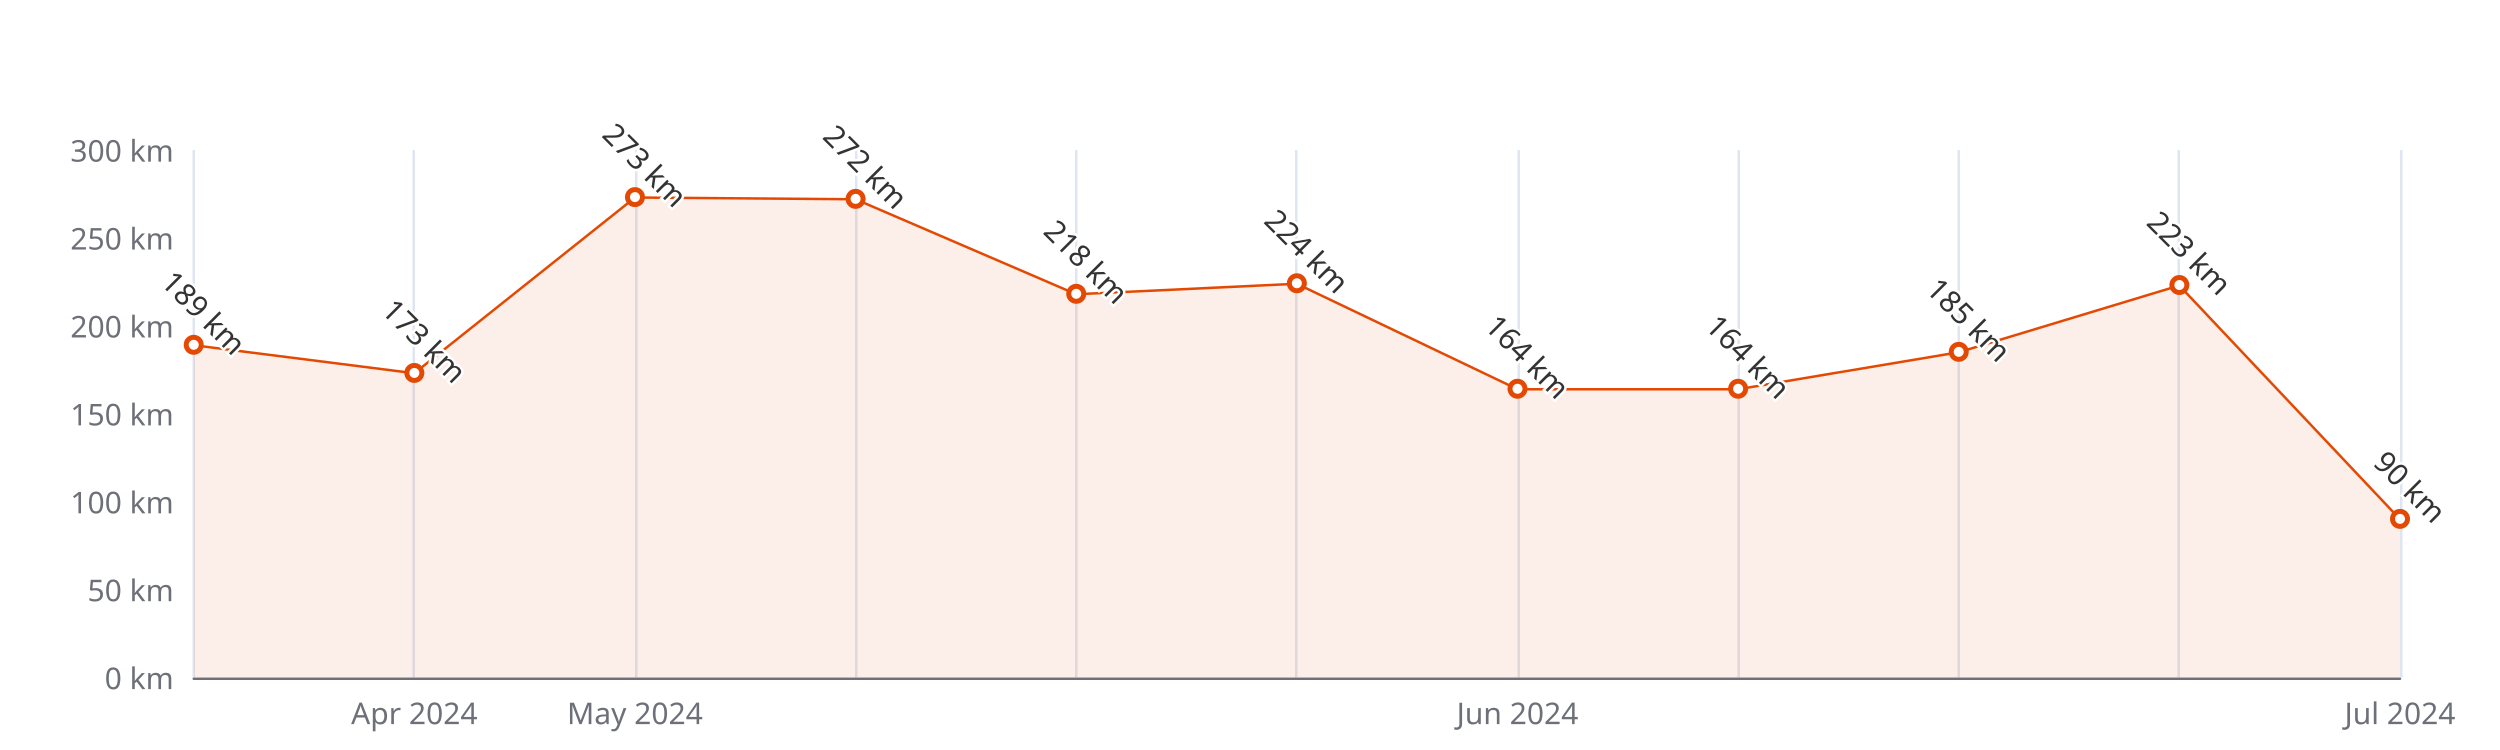
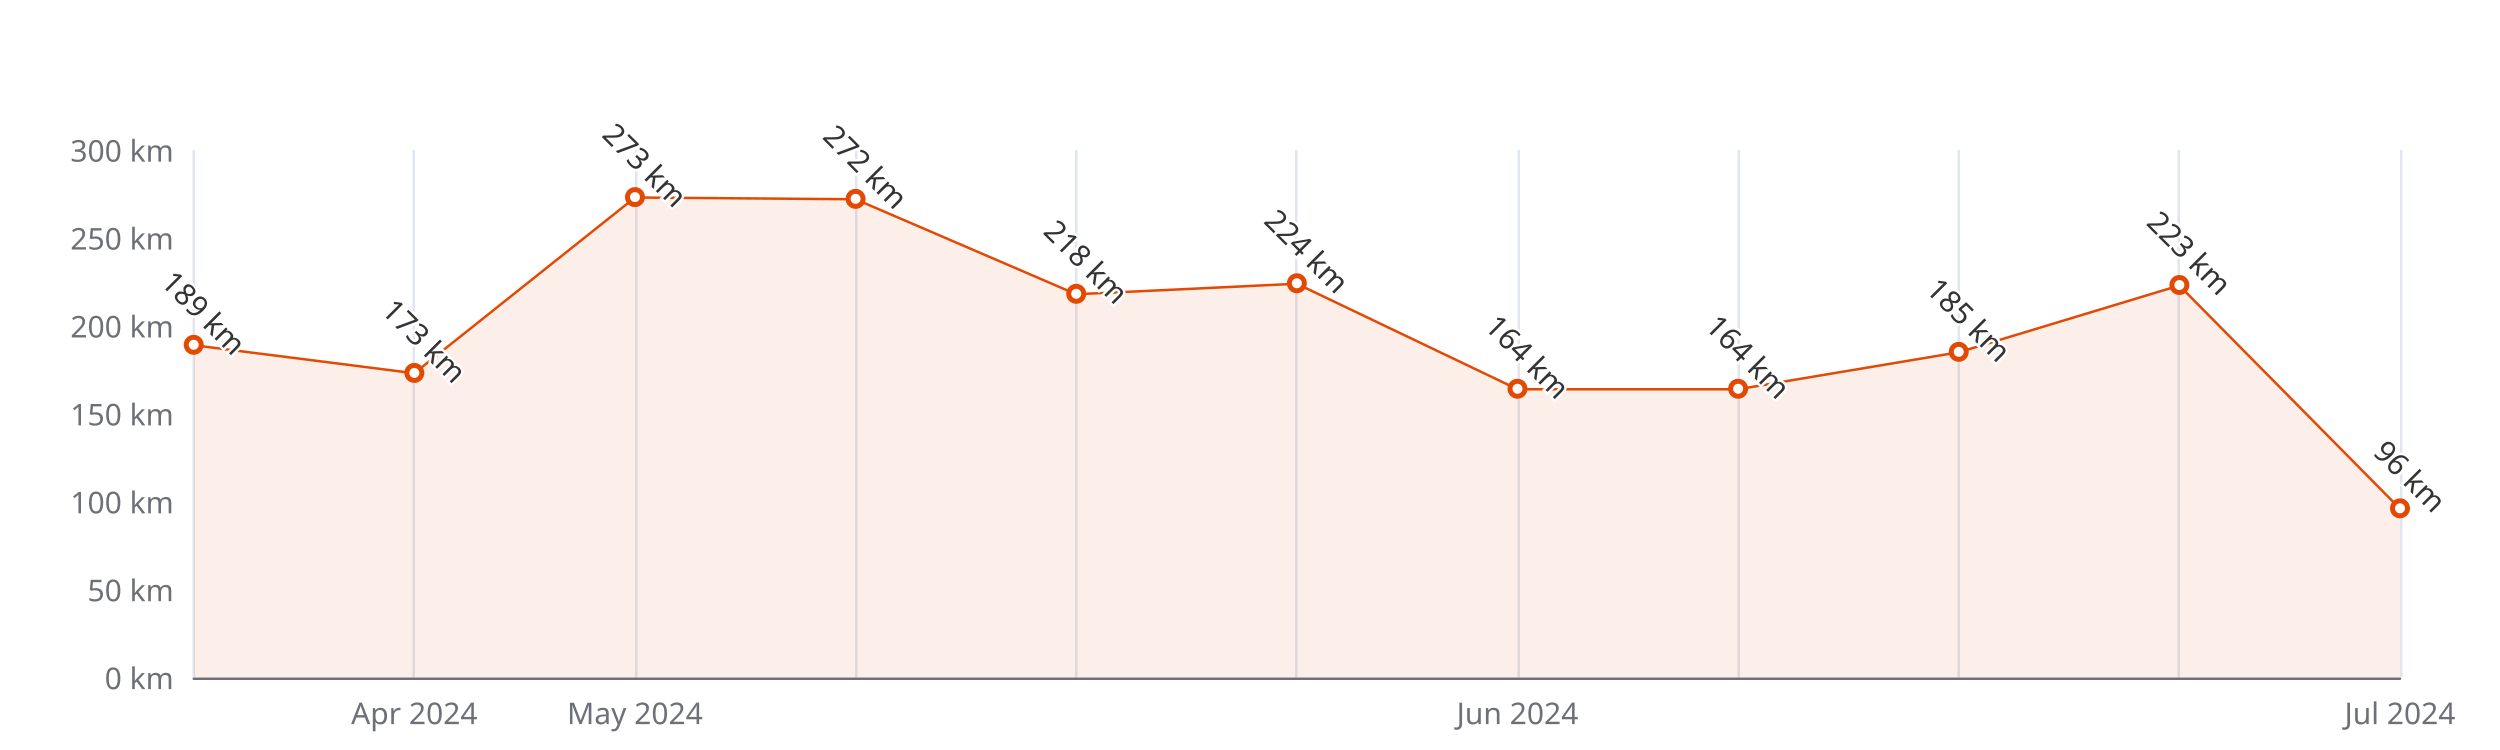
<svg xmlns="http://www.w3.org/2000/svg" width="1000" height="300" version="1.1" baseProfile="full" viewBox="0 0 1000 300">
  <rect width="1000" height="300" x="0" y="0" id="0" fill="#ffffff" />
  <path d="M77.5 60L77.5 271" fill="none" stroke="#E0E6F1" />
  <path d="M165.5 60L165.5 271" fill="none" stroke="#E0E6F1" />
  <path d="M254.5 60L254.5 271" fill="none" stroke="#E0E6F1" />
  <path d="M342.5 60L342.5 271" fill="none" stroke="#E0E6F1" />
  <path d="M430.5 60L430.5 271" fill="none" stroke="#E0E6F1" />
  <path d="M518.5 60L518.5 271" fill="none" stroke="#E0E6F1" />
  <path d="M607.5 60L607.5 271" fill="none" stroke="#E0E6F1" />
  <path d="M695.5 60L695.5 271" fill="none" stroke="#E0E6F1" />
  <path d="M783.5 60L783.5 271" fill="none" stroke="#E0E6F1" />
  <path d="M871.5 60L871.5 271" fill="none" stroke="#E0E6F1" />
  <path d="M960.5 60L960.5 271" fill="none" stroke="#E0E6F1" />
  <path d="M77.5 271.5L960 271.5" fill="none" stroke="#6E7079" stroke-linecap="round" />
  <text dominant-baseline="central" text-anchor="end" style="font-size:12px;font-family:sans-serif;" xml:space="preserve" transform="translate(69.48 271)" fill="#6E7079">0 km</text>
  <text dominant-baseline="central" text-anchor="end" style="font-size:12px;font-family:sans-serif;" xml:space="preserve" transform="translate(69.48 235.8333)" fill="#6E7079">50 km</text>
  <text dominant-baseline="central" text-anchor="end" style="font-size:12px;font-family:sans-serif;" xml:space="preserve" transform="translate(69.48 200.6667)" fill="#6E7079">100 km</text>
  <text dominant-baseline="central" text-anchor="end" style="font-size:12px;font-family:sans-serif;" xml:space="preserve" transform="translate(69.48 165.5)" fill="#6E7079">150 km</text>
  <text dominant-baseline="central" text-anchor="end" style="font-size:12px;font-family:sans-serif;" xml:space="preserve" transform="translate(69.48 130.3333)" fill="#6E7079">200 km</text>
  <text dominant-baseline="central" text-anchor="end" style="font-size:12px;font-family:sans-serif;" xml:space="preserve" transform="translate(69.48 95.1667)" fill="#6E7079">250 km</text>
  <text dominant-baseline="central" text-anchor="end" style="font-size:12px;font-family:sans-serif;" xml:space="preserve" transform="translate(69.48 60)" fill="#6E7079">300 km</text>
  <text dominant-baseline="central" text-anchor="middle" style="font-size:12px;font-family:sans-serif;" xml:space="preserve" y="6" transform="translate(165.732 279)" fill="#6E7079">Apr 2024</text>
  <text dominant-baseline="central" text-anchor="middle" style="font-size:12px;font-family:sans-serif;" xml:space="preserve" y="6" transform="translate(253.984 279)" fill="#6E7079">May 2024</text>
  <text dominant-baseline="central" text-anchor="middle" style="font-size:12px;font-family:sans-serif;" xml:space="preserve" y="6" transform="translate(606.992 279)" fill="#6E7079">Jun 2024</text>
  <text dominant-baseline="central" text-anchor="middle" style="font-size:12px;font-family:sans-serif;" xml:space="preserve" y="6" transform="translate(960 279)" fill="#6E7079">Jul 2024</text>
  <g clip-path="url(#zr5-c0)">
-     <path d="M77.5 138.1L165.7 149.3L254 79L342.2 79.7L430.5 117.7L518.7 113.5L607 155.7L695.2 155.7L783.5 140.9L871.7 114.2L960 207.7L960 271L871.7 271L783.5 271L695.2 271L607 271L518.7 271L430.5 271L342.2 271L254 271L165.7 271L77.5 271Z" fill="rgb(227,73,2)" fill-opacity="0.09" />
-     <path d="M77.5 138.1L165.7 149.3L254 79L342.2 79.7L430.5 117.7L518.7 113.5L607 155.7L695.2 155.7L783.5 140.9L871.7 114.2L960 207.7" fill="none" stroke="#E34902" stroke-linejoin="bevel" />
+     <path d="M77.5 138.1L165.7 149.3L254 79L342.2 79.7L430.5 117.7L518.7 113.5L607 155.7L695.2 155.7L783.5 140.9L871.7 114.2L960 203.5L960 271L871.7 271L783.5 271L695.2 271L607 271L518.7 271L430.5 271L342.2 271L254 271L165.7 271L77.5 271Z" fill="rgb(227,73,2)" fill-opacity="0.09" />
+     <path d="M77.5 138.1L165.7 149.3L254 79L342.2 79.7L430.5 117.7L518.7 113.5L607 155.7L695.2 155.7L783.5 140.9L871.7 114.2L960 203.5" fill="none" stroke="#E34902" stroke-linejoin="bevel" />
  </g>
  <path d="M1 0A1 1 0 1 1 1 -0.1A1 1 0 0 1 1 0" transform="matrix(3,0,0,3,77.48,138.07)" fill="#fff" stroke="#E34902" stroke-width="0.667" />
  <path d="M1 0A1 1 0 1 1 1 -0.1A1 1 0 0 1 1 0" transform="matrix(3,0,0,3,165.732,149.3233)" fill="#fff" stroke="#E34902" stroke-width="0.667" />
  <path d="M1 0A1 1 0 1 1 1 -0.1A1 1 0 0 1 1 0" transform="matrix(3,0,0,3,253.984,78.99)" fill="#fff" stroke="#E34902" stroke-width="0.667" />
  <path d="M1 0A1 1 0 1 1 1 -0.1A1 1 0 0 1 1 0" transform="matrix(3,0,0,3,342.236,79.6933)" fill="#fff" stroke="#E34902" stroke-width="0.667" />
  <path d="M1 0A1 1 0 1 1 1 -0.1A1 1 0 0 1 1 0" transform="matrix(3,0,0,3,430.488,117.6733)" fill="#fff" stroke="#E34902" stroke-width="0.667" />
  <path d="M1 0A1 1 0 1 1 1 -0.1A1 1 0 0 1 1 0" transform="matrix(3,0,0,3,518.74,113.4533)" fill="#fff" stroke="#E34902" stroke-width="0.667" />
  <path d="M1 0A1 1 0 1 1 1 -0.1A1 1 0 0 1 1 0" transform="matrix(3,0,0,3,606.992,155.6533)" fill="#fff" stroke="#E34902" stroke-width="0.667" />
  <path d="M1 0A1 1 0 1 1 1 -0.1A1 1 0 0 1 1 0" transform="matrix(3,0,0,3,695.244,155.6533)" fill="#fff" stroke="#E34902" stroke-width="0.667" />
  <path d="M1 0A1 1 0 1 1 1 -0.1A1 1 0 0 1 1 0" transform="matrix(3,0,0,3,783.496,140.8833)" fill="#fff" stroke="#E34902" stroke-width="0.667" />
  <path d="M1 0A1 1 0 1 1 1 -0.1A1 1 0 0 1 1 0" transform="matrix(3,0,0,3,871.748,114.1567)" fill="#fff" stroke="#E34902" stroke-width="0.667" />
-   <path d="M1 0A1 1 0 1 1 1 -0.1A1 1 0 0 1 1 0" transform="matrix(3,0,0,3,960,207.7)" fill="#fff" stroke="#E34902" stroke-width="0.667" />
+   <path d="M1 0A1 1 0 1 1 1 -0.1A1 1 0 0 1 1 0" transform="matrix(3,0,0,3,960,203.48)" fill="#fff" stroke="#E34902" stroke-width="0.667" />
  <text dominant-baseline="central" text-anchor="middle" style="font-size:12px;font-family:sans-serif;" xml:space="preserve" y="-6" transform="matrix(0.707,0.707,-0.707,0.707,77.48,129.07)" fill="#333" stroke="rgb(255,255,255)" stroke-width="2" paint-order="stroke" stroke-miterlimit="2">189 km</text>
  <text dominant-baseline="central" text-anchor="middle" style="font-size:12px;font-family:sans-serif;" xml:space="preserve" y="-6" transform="matrix(0.707,0.707,-0.707,0.707,165.732,140.3233)" fill="#333" stroke="rgb(255,255,255)" stroke-width="2" paint-order="stroke" stroke-miterlimit="2">173 km</text>
  <text dominant-baseline="central" text-anchor="middle" style="font-size:12px;font-family:sans-serif;" xml:space="preserve" y="-6" transform="matrix(0.707,0.707,-0.707,0.707,253.984,69.99)" fill="#333" stroke="rgb(255,255,255)" stroke-width="2" paint-order="stroke" stroke-miterlimit="2">273 km</text>
  <text dominant-baseline="central" text-anchor="middle" style="font-size:12px;font-family:sans-serif;" xml:space="preserve" y="-6" transform="matrix(0.707,0.707,-0.707,0.707,342.236,70.6933)" fill="#333" stroke="rgb(255,255,255)" stroke-width="2" paint-order="stroke" stroke-miterlimit="2">272 km</text>
  <text dominant-baseline="central" text-anchor="middle" style="font-size:12px;font-family:sans-serif;" xml:space="preserve" y="-6" transform="matrix(0.707,0.707,-0.707,0.707,430.488,108.6733)" fill="#333" stroke="rgb(255,255,255)" stroke-width="2" paint-order="stroke" stroke-miterlimit="2">218 km</text>
  <text dominant-baseline="central" text-anchor="middle" style="font-size:12px;font-family:sans-serif;" xml:space="preserve" y="-6" transform="matrix(0.707,0.707,-0.707,0.707,518.74,104.4533)" fill="#333" stroke="rgb(255,255,255)" stroke-width="2" paint-order="stroke" stroke-miterlimit="2">224 km</text>
  <text dominant-baseline="central" text-anchor="middle" style="font-size:12px;font-family:sans-serif;" xml:space="preserve" y="-6" transform="matrix(0.707,0.707,-0.707,0.707,606.992,146.6533)" fill="#333" stroke="rgb(255,255,255)" stroke-width="2" paint-order="stroke" stroke-miterlimit="2">164 km</text>
  <text dominant-baseline="central" text-anchor="middle" style="font-size:12px;font-family:sans-serif;" xml:space="preserve" y="-6" transform="matrix(0.707,0.707,-0.707,0.707,695.244,146.6533)" fill="#333" stroke="rgb(255,255,255)" stroke-width="2" paint-order="stroke" stroke-miterlimit="2">164 km</text>
  <text dominant-baseline="central" text-anchor="middle" style="font-size:12px;font-family:sans-serif;" xml:space="preserve" y="-6" transform="matrix(0.707,0.707,-0.707,0.707,783.496,131.8833)" fill="#333" stroke="rgb(255,255,255)" stroke-width="2" paint-order="stroke" stroke-miterlimit="2">185 km</text>
  <text dominant-baseline="central" text-anchor="middle" style="font-size:12px;font-family:sans-serif;" xml:space="preserve" y="-6" transform="matrix(0.707,0.707,-0.707,0.707,871.748,105.1567)" fill="#333" stroke="rgb(255,255,255)" stroke-width="2" paint-order="stroke" stroke-miterlimit="2">223 km</text>
-   <text dominant-baseline="central" text-anchor="middle" style="font-size:12px;font-family:sans-serif;" xml:space="preserve" y="-6" transform="matrix(0.707,0.707,-0.707,0.707,960,198.7)" fill="#333" stroke="rgb(255,255,255)" stroke-width="2" paint-order="stroke" stroke-miterlimit="2">90 km</text>
+   <text dominant-baseline="central" text-anchor="middle" style="font-size:12px;font-family:sans-serif;" xml:space="preserve" y="-6" transform="matrix(0.707,0.707,-0.707,0.707,960,194.48)" fill="#333" stroke="rgb(255,255,255)" stroke-width="2" paint-order="stroke" stroke-miterlimit="2">96 km</text>
  <defs>
    <clipPath id="zr5-c0">
      <path d="M76 59.5l884 0l0 212l-884 0Z" fill="#000" />
    </clipPath>
  </defs>
</svg>
